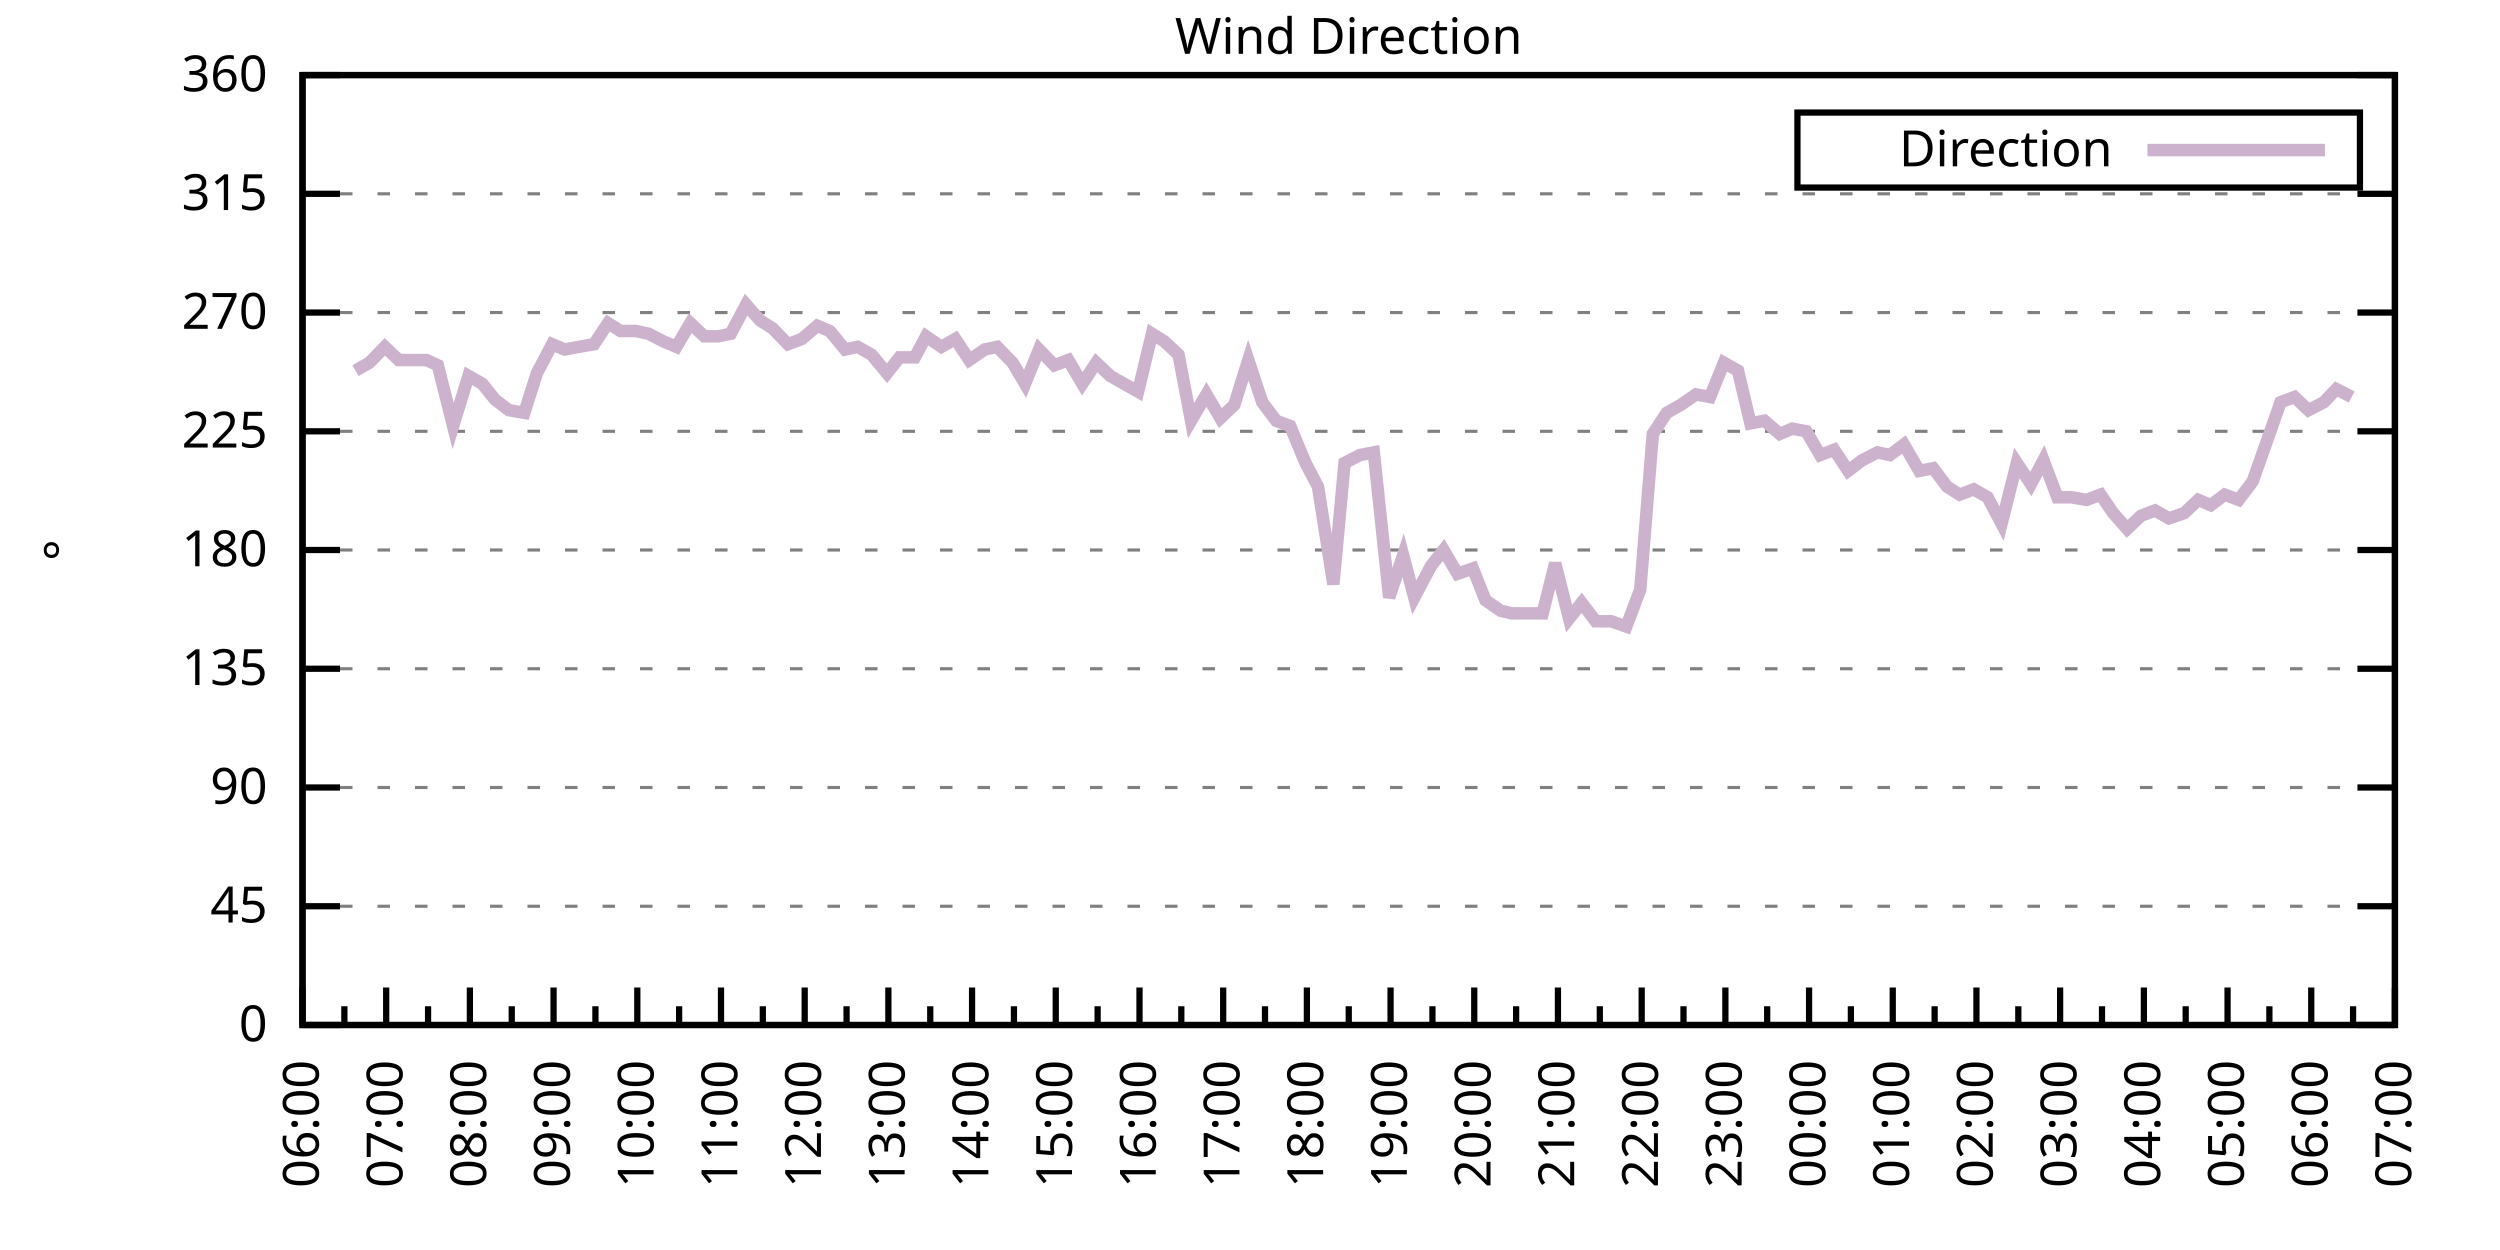
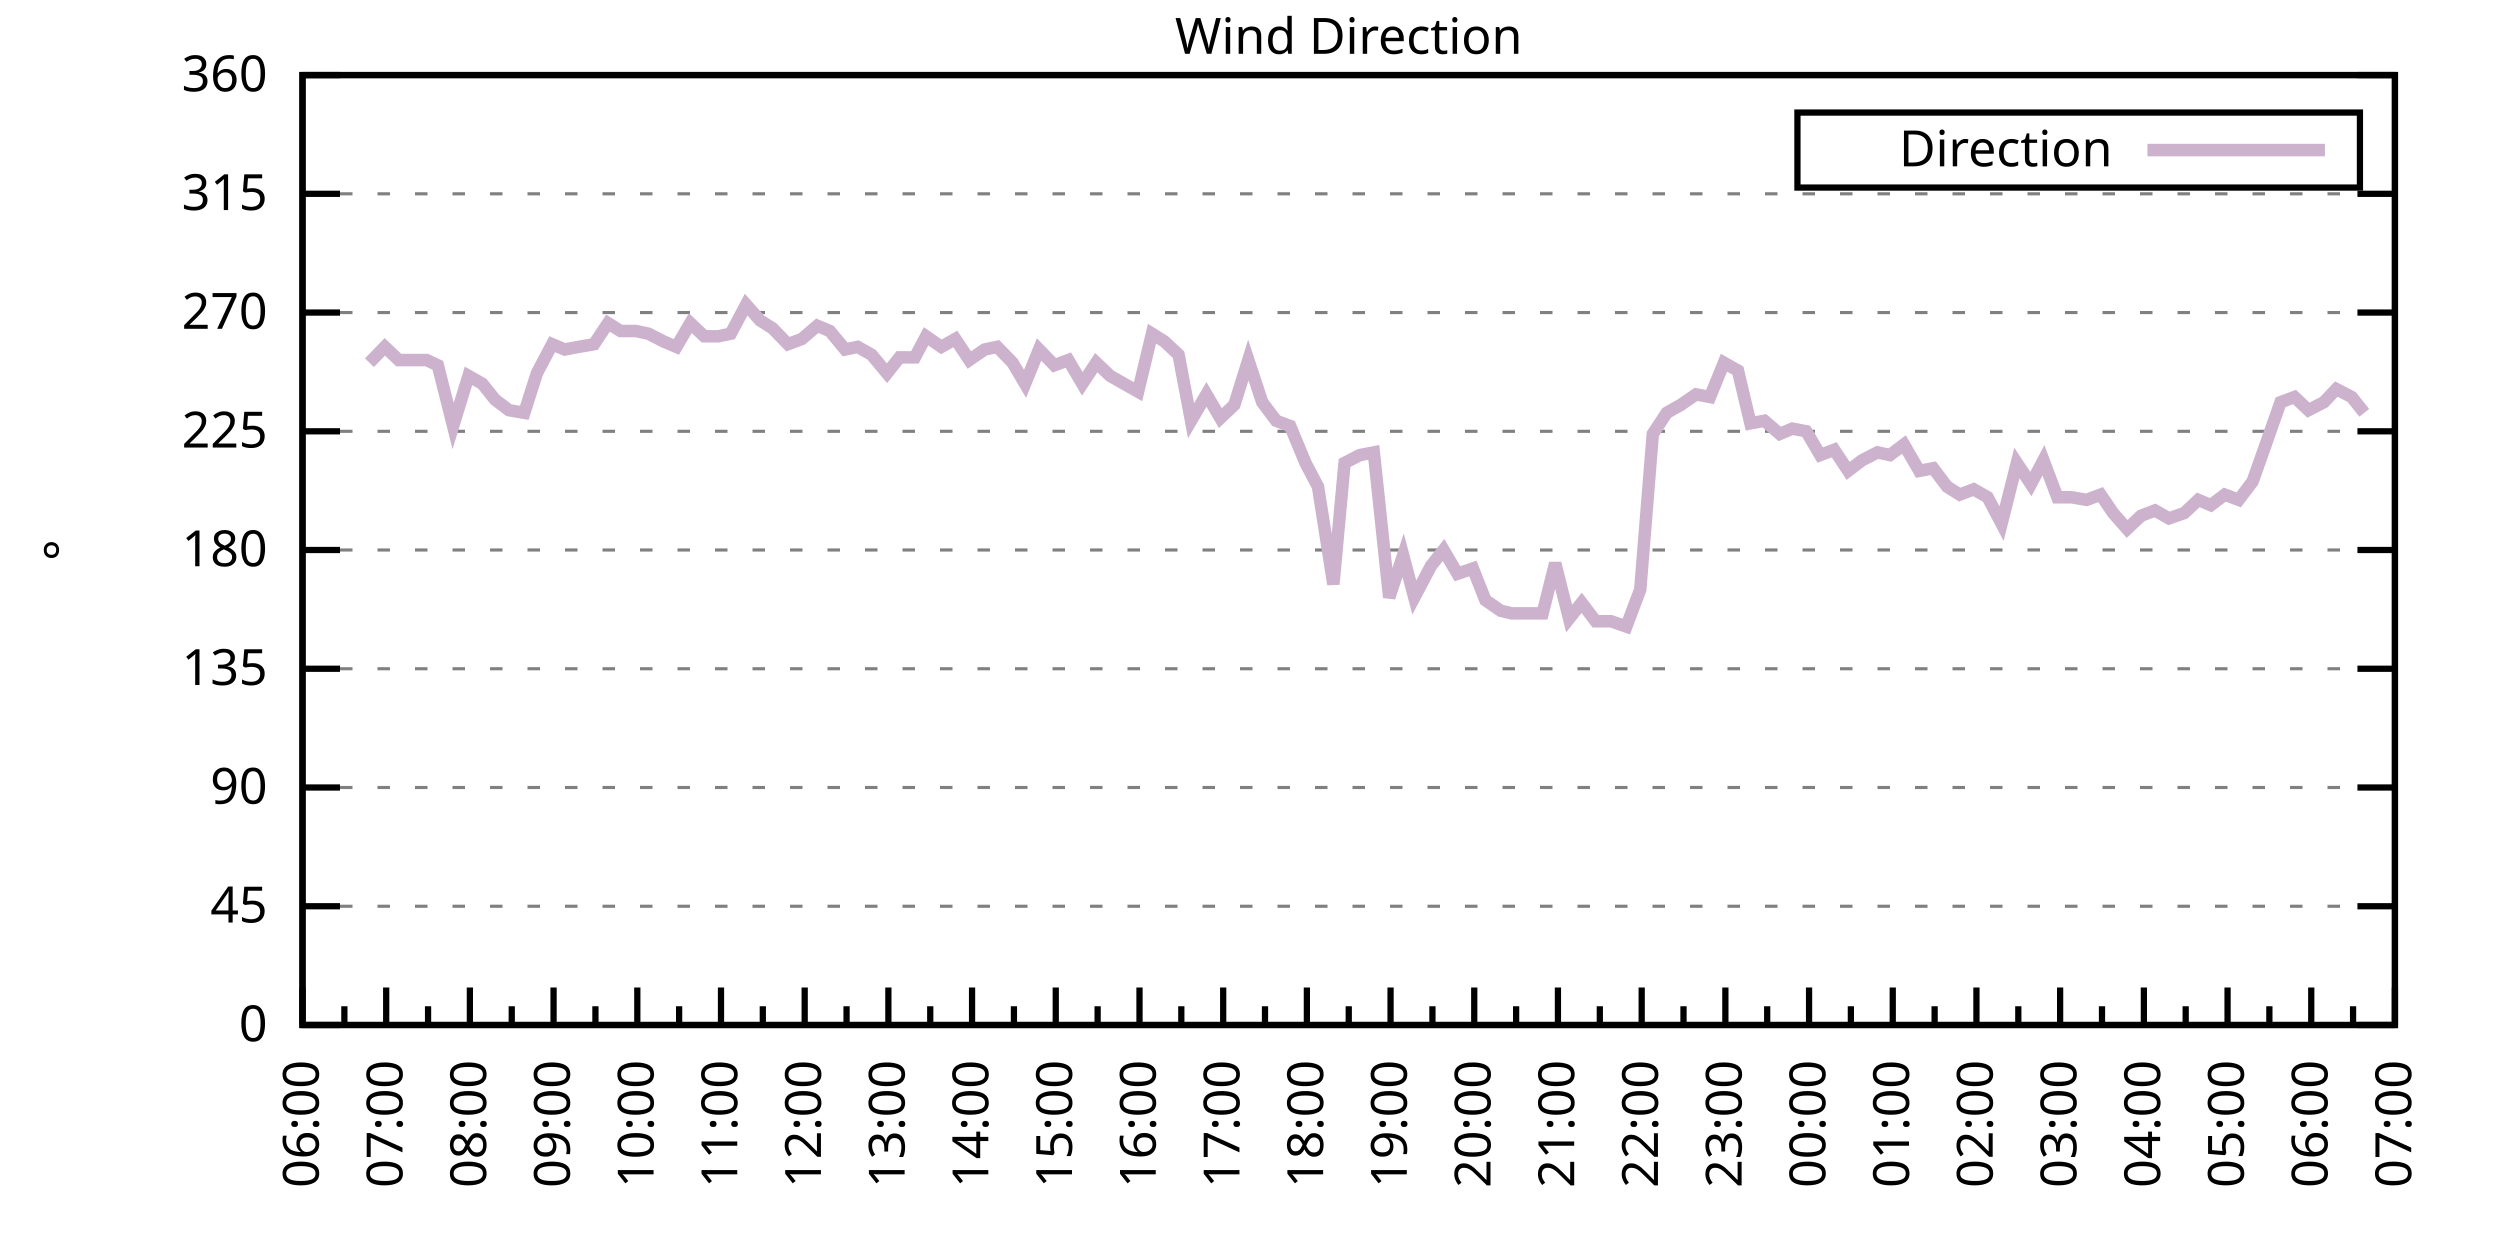
<svg xmlns="http://www.w3.org/2000/svg" xmlns:xlink="http://www.w3.org/1999/xlink" width="400" height="200" viewBox="0 0 400 200">
  <g id="gnuplot_canvas">
    <rect x="0" y="0" width="400" height="200" fill="none" />
    <defs>
      <circle id="gpDot" r="0.5" stroke-width="0.5" stroke="currentColor" />
      <path id="gpPt0" stroke-width="0.333" stroke="currentColor" d="M-1,0 h2 M0,-1 v2" />
      <path id="gpPt1" stroke-width="0.333" stroke="currentColor" d="M-1,-1 L1,1 M1,-1 L-1,1" />
      <path id="gpPt2" stroke-width="0.333" stroke="currentColor" d="M-1,0 L1,0 M0,-1 L0,1 M-1,-1 L1,1 M-1,1 L1,-1" />
      <rect id="gpPt3" stroke-width="0.333" stroke="currentColor" x="-1" y="-1" width="2" height="2" />
      <rect id="gpPt4" stroke-width="0.333" stroke="currentColor" fill="currentColor" x="-1" y="-1" width="2" height="2" />
      <circle id="gpPt5" stroke-width="0.333" stroke="currentColor" cx="0" cy="0" r="1" />
      <use xlink:href="#gpPt5" id="gpPt6" fill="currentColor" stroke="none" />
      <path id="gpPt7" stroke-width="0.333" stroke="currentColor" d="M0,-1.33 L-1.33,0.67 L1.33,0.67 z" />
      <use xlink:href="#gpPt7" id="gpPt8" fill="currentColor" stroke="none" />
      <use xlink:href="#gpPt7" id="gpPt9" stroke="currentColor" transform="rotate(180)" />
      <use xlink:href="#gpPt9" id="gpPt10" fill="currentColor" stroke="none" />
      <use xlink:href="#gpPt3" id="gpPt11" stroke="currentColor" transform="rotate(45)" />
      <use xlink:href="#gpPt11" id="gpPt12" fill="currentColor" stroke="none" />
      <path id="gpPt13" stroke-width="0.333" stroke="currentColor" d="M0,1.330 L1.265,0.411 L0.782,-1.067 L-0.782,-1.076 L-1.265,0.411 z" />
      <use xlink:href="#gpPt13" id="gpPt14" fill="currentColor" stroke="none" />
      <filter id="textbox" filterUnits="objectBoundingBox" x="0" y="0" height="1" width="1">
        <feFlood flood-color="white" flood-opacity="1" result="bgnd" />
        <feComposite in="SourceGraphic" in2="bgnd" operator="atop" />
      </filter>
      <filter id="greybox" filterUnits="objectBoundingBox" x="0" y="0" height="1" width="1">
        <feFlood flood-color="lightgrey" flood-opacity="1" result="grey" />
        <feComposite in="SourceGraphic" in2="grey" operator="atop" />
      </filter>
    </defs>
    <g fill="none" color="white" stroke="currentColor" stroke-width="1.00" stroke-linecap="butt" stroke-linejoin="miter">
</g>
    <g fill="none" color="black" stroke="currentColor" stroke-width="1.00" stroke-linecap="butt" stroke-linejoin="miter">
      <g stroke="none" shape-rendering="crispEdges">
        <polygon fill="rgb(255, 255, 255)" points="48.40,164.00 383.18,164.00 383.18,12.02 48.40,12.02 " />
      </g>
    </g>
    <g fill="none" color="black" stroke="currentColor" stroke-width="1.00" stroke-linecap="butt" stroke-linejoin="miter">
</g>
    <g fill="none" color="black" stroke="black" stroke-width="0.50" stroke-linecap="butt" stroke-linejoin="miter">
</g>
    <g fill="none" color="gray" stroke="currentColor" stroke-width="0.50" stroke-linecap="butt" stroke-linejoin="miter">
      <path stroke="gray" stroke-dasharray="2,4" class="gridline" d="M48.40,164.00 L383.19,164.00  " />
    </g>
    <g fill="none" color="gray" stroke="gray" stroke-width="1.00" stroke-linecap="butt" stroke-linejoin="miter">
</g>
    <g fill="none" color="black" stroke="currentColor" stroke-width="1.00" stroke-linecap="butt" stroke-linejoin="miter">
      <path stroke="black" d="M48.40,164.00 L54.40,164.00 M383.19,164.00 L377.19,164.00  " />
      <g transform="translate(42.80,166.60)" stroke="none" fill="black" font-family="Sans" font-size="8.00" text-anchor="end">
        <text>
          <tspan font-family="Sans"> 0</tspan>
        </text>
      </g>
    </g>
    <g fill="none" color="black" stroke="currentColor" stroke-width="1.00" stroke-linecap="butt" stroke-linejoin="miter">
</g>
    <g fill="none" color="black" stroke="black" stroke-width="0.50" stroke-linecap="butt" stroke-linejoin="miter">
</g>
    <g fill="none" color="gray" stroke="currentColor" stroke-width="0.50" stroke-linecap="butt" stroke-linejoin="miter">
      <path stroke="gray" stroke-dasharray="2,4" class="gridline" d="M48.40,145.00 L383.19,145.00  " />
    </g>
    <g fill="none" color="gray" stroke="gray" stroke-width="1.00" stroke-linecap="butt" stroke-linejoin="miter">
</g>
    <g fill="none" color="black" stroke="currentColor" stroke-width="1.00" stroke-linecap="butt" stroke-linejoin="miter">
      <path stroke="black" d="M48.40,145.00 L54.40,145.00 M383.19,145.00 L377.19,145.00  " />
      <g transform="translate(42.80,147.60)" stroke="none" fill="black" font-family="Sans" font-size="8.00" text-anchor="end">
        <text>
          <tspan font-family="Sans"> 45</tspan>
        </text>
      </g>
    </g>
    <g fill="none" color="black" stroke="currentColor" stroke-width="1.00" stroke-linecap="butt" stroke-linejoin="miter">
</g>
    <g fill="none" color="black" stroke="black" stroke-width="0.50" stroke-linecap="butt" stroke-linejoin="miter">
</g>
    <g fill="none" color="gray" stroke="currentColor" stroke-width="0.50" stroke-linecap="butt" stroke-linejoin="miter">
      <path stroke="gray" stroke-dasharray="2,4" class="gridline" d="M48.40,126.00 L383.19,126.00  " />
    </g>
    <g fill="none" color="gray" stroke="gray" stroke-width="1.00" stroke-linecap="butt" stroke-linejoin="miter">
</g>
    <g fill="none" color="black" stroke="currentColor" stroke-width="1.00" stroke-linecap="butt" stroke-linejoin="miter">
      <path stroke="black" d="M48.40,126.00 L54.40,126.00 M383.19,126.00 L377.19,126.00  " />
      <g transform="translate(42.80,128.60)" stroke="none" fill="black" font-family="Sans" font-size="8.00" text-anchor="end">
        <text>
          <tspan font-family="Sans"> 90</tspan>
        </text>
      </g>
    </g>
    <g fill="none" color="black" stroke="currentColor" stroke-width="1.00" stroke-linecap="butt" stroke-linejoin="miter">
</g>
    <g fill="none" color="black" stroke="black" stroke-width="0.50" stroke-linecap="butt" stroke-linejoin="miter">
</g>
    <g fill="none" color="gray" stroke="currentColor" stroke-width="0.50" stroke-linecap="butt" stroke-linejoin="miter">
      <path stroke="gray" stroke-dasharray="2,4" class="gridline" d="M48.40,107.00 L383.19,107.00  " />
    </g>
    <g fill="none" color="gray" stroke="gray" stroke-width="1.00" stroke-linecap="butt" stroke-linejoin="miter">
</g>
    <g fill="none" color="black" stroke="currentColor" stroke-width="1.00" stroke-linecap="butt" stroke-linejoin="miter">
      <path stroke="black" d="M48.40,107.00 L54.40,107.00 M383.19,107.00 L377.19,107.00  " />
      <g transform="translate(42.80,109.60)" stroke="none" fill="black" font-family="Sans" font-size="8.00" text-anchor="end">
        <text>
          <tspan font-family="Sans"> 135</tspan>
        </text>
      </g>
    </g>
    <g fill="none" color="black" stroke="currentColor" stroke-width="1.00" stroke-linecap="butt" stroke-linejoin="miter">
</g>
    <g fill="none" color="black" stroke="black" stroke-width="0.50" stroke-linecap="butt" stroke-linejoin="miter">
</g>
    <g fill="none" color="gray" stroke="currentColor" stroke-width="0.50" stroke-linecap="butt" stroke-linejoin="miter">
      <path stroke="gray" stroke-dasharray="2,4" class="gridline" d="M48.40,88.00 L383.19,88.00  " />
    </g>
    <g fill="none" color="gray" stroke="gray" stroke-width="1.00" stroke-linecap="butt" stroke-linejoin="miter">
</g>
    <g fill="none" color="black" stroke="currentColor" stroke-width="1.00" stroke-linecap="butt" stroke-linejoin="miter">
      <path stroke="black" d="M48.40,88.00 L54.40,88.00 M383.19,88.00 L377.19,88.00  " />
      <g transform="translate(42.80,90.60)" stroke="none" fill="black" font-family="Sans" font-size="8.00" text-anchor="end">
        <text>
          <tspan font-family="Sans"> 180</tspan>
        </text>
      </g>
    </g>
    <g fill="none" color="black" stroke="currentColor" stroke-width="1.00" stroke-linecap="butt" stroke-linejoin="miter">
</g>
    <g fill="none" color="black" stroke="black" stroke-width="0.50" stroke-linecap="butt" stroke-linejoin="miter">
</g>
    <g fill="none" color="gray" stroke="currentColor" stroke-width="0.50" stroke-linecap="butt" stroke-linejoin="miter">
      <path stroke="gray" stroke-dasharray="2,4" class="gridline" d="M48.40,69.01 L383.19,69.01  " />
    </g>
    <g fill="none" color="gray" stroke="gray" stroke-width="1.00" stroke-linecap="butt" stroke-linejoin="miter">
</g>
    <g fill="none" color="black" stroke="currentColor" stroke-width="1.00" stroke-linecap="butt" stroke-linejoin="miter">
      <path stroke="black" d="M48.40,69.01 L54.40,69.01 M383.19,69.01 L377.19,69.01  " />
      <g transform="translate(42.80,71.61)" stroke="none" fill="black" font-family="Sans" font-size="8.00" text-anchor="end">
        <text>
          <tspan font-family="Sans"> 225</tspan>
        </text>
      </g>
    </g>
    <g fill="none" color="black" stroke="currentColor" stroke-width="1.00" stroke-linecap="butt" stroke-linejoin="miter">
</g>
    <g fill="none" color="black" stroke="black" stroke-width="0.50" stroke-linecap="butt" stroke-linejoin="miter">
</g>
    <g fill="none" color="gray" stroke="currentColor" stroke-width="0.50" stroke-linecap="butt" stroke-linejoin="miter">
      <path stroke="gray" stroke-dasharray="2,4" class="gridline" d="M48.40,50.01 L383.19,50.01  " />
    </g>
    <g fill="none" color="gray" stroke="gray" stroke-width="1.00" stroke-linecap="butt" stroke-linejoin="miter">
</g>
    <g fill="none" color="black" stroke="currentColor" stroke-width="1.00" stroke-linecap="butt" stroke-linejoin="miter">
      <path stroke="black" d="M48.40,50.01 L54.40,50.01 M383.19,50.01 L377.19,50.01  " />
      <g transform="translate(42.80,52.61)" stroke="none" fill="black" font-family="Sans" font-size="8.00" text-anchor="end">
        <text>
          <tspan font-family="Sans"> 270</tspan>
        </text>
      </g>
    </g>
    <g fill="none" color="black" stroke="currentColor" stroke-width="1.00" stroke-linecap="butt" stroke-linejoin="miter">
</g>
    <g fill="none" color="black" stroke="black" stroke-width="0.50" stroke-linecap="butt" stroke-linejoin="miter">
</g>
    <g fill="none" color="gray" stroke="currentColor" stroke-width="0.50" stroke-linecap="butt" stroke-linejoin="miter">
      <path stroke="gray" stroke-dasharray="2,4" class="gridline" d="M48.40,31.01 L383.19,31.01  " />
    </g>
    <g fill="none" color="gray" stroke="gray" stroke-width="1.00" stroke-linecap="butt" stroke-linejoin="miter">
</g>
    <g fill="none" color="black" stroke="currentColor" stroke-width="1.00" stroke-linecap="butt" stroke-linejoin="miter">
      <path stroke="black" d="M48.40,31.01 L54.40,31.01 M383.19,31.01 L377.19,31.01  " />
      <g transform="translate(42.80,33.61)" stroke="none" fill="black" font-family="Sans" font-size="8.00" text-anchor="end">
        <text>
          <tspan font-family="Sans"> 315</tspan>
        </text>
      </g>
    </g>
    <g fill="none" color="black" stroke="currentColor" stroke-width="1.00" stroke-linecap="butt" stroke-linejoin="miter">
</g>
    <g fill="none" color="black" stroke="black" stroke-width="0.50" stroke-linecap="butt" stroke-linejoin="miter">
</g>
    <g fill="none" color="gray" stroke="currentColor" stroke-width="0.50" stroke-linecap="butt" stroke-linejoin="miter">
      <path stroke="gray" stroke-dasharray="2,4" class="gridline" d="M48.40,12.01 L383.19,12.01  " />
    </g>
    <g fill="none" color="gray" stroke="gray" stroke-width="1.00" stroke-linecap="butt" stroke-linejoin="miter">
</g>
    <g fill="none" color="black" stroke="currentColor" stroke-width="1.00" stroke-linecap="butt" stroke-linejoin="miter">
      <path stroke="black" d="M48.40,12.01 L54.40,12.01 M383.19,12.01 L377.19,12.01  " />
      <g transform="translate(42.80,14.61)" stroke="none" fill="black" font-family="Sans" font-size="8.00" text-anchor="end">
        <text>
          <tspan font-family="Sans"> 360</tspan>
        </text>
      </g>
    </g>
    <g fill="none" color="black" stroke="currentColor" stroke-width="1.00" stroke-linecap="butt" stroke-linejoin="miter">
      <path stroke="black" d="M48.40,164.00 L48.40,158.00  " />
      <g transform="translate(51.00,169.60) rotate(270)" stroke="none" fill="black" font-family="Sans" font-size="8.00" text-anchor="end">
        <text>
          <tspan font-family="Sans">06:00</tspan>
        </text>
      </g>
    </g>
    <g fill="none" color="black" stroke="currentColor" stroke-width="1.00" stroke-linecap="butt" stroke-linejoin="miter">
      <path stroke="black" d="M55.10,164.00 L55.10,161.00 M61.79,164.00 L61.79,158.00  " />
      <g transform="translate(64.39,169.60) rotate(270)" stroke="none" fill="black" font-family="Sans" font-size="8.00" text-anchor="end">
        <text>
          <tspan font-family="Sans">07:00</tspan>
        </text>
      </g>
    </g>
    <g fill="none" color="black" stroke="currentColor" stroke-width="1.00" stroke-linecap="butt" stroke-linejoin="miter">
      <path stroke="black" d="M68.49,164.00 L68.49,161.00 M75.18,164.00 L75.18,158.00  " />
      <g transform="translate(77.78,169.60) rotate(270)" stroke="none" fill="black" font-family="Sans" font-size="8.00" text-anchor="end">
        <text>
          <tspan font-family="Sans">08:00</tspan>
        </text>
      </g>
    </g>
    <g fill="none" color="black" stroke="currentColor" stroke-width="1.00" stroke-linecap="butt" stroke-linejoin="miter">
      <path stroke="black" d="M81.88,164.00 L81.88,161.00 M88.57,164.00 L88.57,158.00  " />
      <g transform="translate(91.17,169.60) rotate(270)" stroke="none" fill="black" font-family="Sans" font-size="8.00" text-anchor="end">
        <text>
          <tspan font-family="Sans">09:00</tspan>
        </text>
      </g>
    </g>
    <g fill="none" color="black" stroke="currentColor" stroke-width="1.00" stroke-linecap="butt" stroke-linejoin="miter">
      <path stroke="black" d="M95.27,164.00 L95.27,161.00 M101.97,164.00 L101.97,158.00  " />
      <g transform="translate(104.57,169.60) rotate(270)" stroke="none" fill="black" font-family="Sans" font-size="8.00" text-anchor="end">
        <text>
          <tspan font-family="Sans">10:00</tspan>
        </text>
      </g>
    </g>
    <g fill="none" color="black" stroke="currentColor" stroke-width="1.00" stroke-linecap="butt" stroke-linejoin="miter">
      <path stroke="black" d="M108.66,164.00 L108.66,161.00 M115.36,164.00 L115.36,158.00  " />
      <g transform="translate(117.96,169.60) rotate(270)" stroke="none" fill="black" font-family="Sans" font-size="8.00" text-anchor="end">
        <text>
          <tspan font-family="Sans">11:00</tspan>
        </text>
      </g>
    </g>
    <g fill="none" color="black" stroke="currentColor" stroke-width="1.00" stroke-linecap="butt" stroke-linejoin="miter">
      <path stroke="black" d="M122.05,164.00 L122.05,161.00 M128.75,164.00 L128.75,158.00  " />
      <g transform="translate(131.35,169.60) rotate(270)" stroke="none" fill="black" font-family="Sans" font-size="8.00" text-anchor="end">
        <text>
          <tspan font-family="Sans">12:00</tspan>
        </text>
      </g>
    </g>
    <g fill="none" color="black" stroke="currentColor" stroke-width="1.00" stroke-linecap="butt" stroke-linejoin="miter">
      <path stroke="black" d="M135.45,164.00 L135.45,161.00 M142.14,164.00 L142.14,158.00  " />
      <g transform="translate(144.74,169.60) rotate(270)" stroke="none" fill="black" font-family="Sans" font-size="8.00" text-anchor="end">
        <text>
          <tspan font-family="Sans">13:00</tspan>
        </text>
      </g>
    </g>
    <g fill="none" color="black" stroke="currentColor" stroke-width="1.00" stroke-linecap="butt" stroke-linejoin="miter">
      <path stroke="black" d="M148.84,164.00 L148.84,161.00 M155.53,164.00 L155.53,158.00  " />
      <g transform="translate(158.13,169.60) rotate(270)" stroke="none" fill="black" font-family="Sans" font-size="8.00" text-anchor="end">
        <text>
          <tspan font-family="Sans">14:00</tspan>
        </text>
      </g>
    </g>
    <g fill="none" color="black" stroke="currentColor" stroke-width="1.00" stroke-linecap="butt" stroke-linejoin="miter">
      <path stroke="black" d="M162.23,164.00 L162.23,161.00 M168.92,164.00 L168.92,158.00  " />
      <g transform="translate(171.52,169.60) rotate(270)" stroke="none" fill="black" font-family="Sans" font-size="8.00" text-anchor="end">
        <text>
          <tspan font-family="Sans">15:00</tspan>
        </text>
      </g>
    </g>
    <g fill="none" color="black" stroke="currentColor" stroke-width="1.00" stroke-linecap="butt" stroke-linejoin="miter">
      <path stroke="black" d="M175.62,164.00 L175.62,161.00 M182.32,164.00 L182.32,158.00  " />
      <g transform="translate(184.92,169.60) rotate(270)" stroke="none" fill="black" font-family="Sans" font-size="8.00" text-anchor="end">
        <text>
          <tspan font-family="Sans">16:00</tspan>
        </text>
      </g>
    </g>
    <g fill="none" color="black" stroke="currentColor" stroke-width="1.00" stroke-linecap="butt" stroke-linejoin="miter">
      <path stroke="black" d="M189.01,164.00 L189.01,161.00 M195.71,164.00 L195.71,158.00  " />
      <g transform="translate(198.31,169.60) rotate(270)" stroke="none" fill="black" font-family="Sans" font-size="8.00" text-anchor="end">
        <text>
          <tspan font-family="Sans">17:00</tspan>
        </text>
      </g>
    </g>
    <g fill="none" color="black" stroke="currentColor" stroke-width="1.00" stroke-linecap="butt" stroke-linejoin="miter">
      <path stroke="black" d="M202.40,164.00 L202.40,161.00 M209.10,164.00 L209.10,158.00  " />
      <g transform="translate(211.70,169.60) rotate(270)" stroke="none" fill="black" font-family="Sans" font-size="8.00" text-anchor="end">
        <text>
          <tspan font-family="Sans">18:00</tspan>
        </text>
      </g>
    </g>
    <g fill="none" color="black" stroke="currentColor" stroke-width="1.00" stroke-linecap="butt" stroke-linejoin="miter">
      <path stroke="black" d="M215.80,164.00 L215.80,161.00 M222.49,164.00 L222.49,158.00  " />
      <g transform="translate(225.09,169.60) rotate(270)" stroke="none" fill="black" font-family="Sans" font-size="8.00" text-anchor="end">
        <text>
          <tspan font-family="Sans">19:00</tspan>
        </text>
      </g>
    </g>
    <g fill="none" color="black" stroke="currentColor" stroke-width="1.00" stroke-linecap="butt" stroke-linejoin="miter">
      <path stroke="black" d="M229.19,164.00 L229.19,161.00 M235.88,164.00 L235.88,158.00  " />
      <g transform="translate(238.48,169.60) rotate(270)" stroke="none" fill="black" font-family="Sans" font-size="8.00" text-anchor="end">
        <text>
          <tspan font-family="Sans">20:00</tspan>
        </text>
      </g>
    </g>
    <g fill="none" color="black" stroke="currentColor" stroke-width="1.00" stroke-linecap="butt" stroke-linejoin="miter">
      <path stroke="black" d="M242.58,164.00 L242.58,161.00 M249.27,164.00 L249.27,158.00  " />
      <g transform="translate(251.87,169.60) rotate(270)" stroke="none" fill="black" font-family="Sans" font-size="8.00" text-anchor="end">
        <text>
          <tspan font-family="Sans">21:00</tspan>
        </text>
      </g>
    </g>
    <g fill="none" color="black" stroke="currentColor" stroke-width="1.00" stroke-linecap="butt" stroke-linejoin="miter">
      <path stroke="black" d="M255.97,164.00 L255.97,161.00 M262.67,164.00 L262.67,158.00  " />
      <g transform="translate(265.27,169.60) rotate(270)" stroke="none" fill="black" font-family="Sans" font-size="8.00" text-anchor="end">
        <text>
          <tspan font-family="Sans">22:00</tspan>
        </text>
      </g>
    </g>
    <g fill="none" color="black" stroke="currentColor" stroke-width="1.00" stroke-linecap="butt" stroke-linejoin="miter">
      <path stroke="black" d="M269.36,164.00 L269.36,161.00 M276.06,164.00 L276.06,158.00  " />
      <g transform="translate(278.66,169.60) rotate(270)" stroke="none" fill="black" font-family="Sans" font-size="8.00" text-anchor="end">
        <text>
          <tspan font-family="Sans">23:00</tspan>
        </text>
      </g>
    </g>
    <g fill="none" color="black" stroke="currentColor" stroke-width="1.00" stroke-linecap="butt" stroke-linejoin="miter">
      <path stroke="black" d="M282.75,164.00 L282.75,161.00 M289.45,164.00 L289.45,158.00  " />
      <g transform="translate(292.05,169.60) rotate(270)" stroke="none" fill="black" font-family="Sans" font-size="8.00" text-anchor="end">
        <text>
          <tspan font-family="Sans">00:00</tspan>
        </text>
      </g>
    </g>
    <g fill="none" color="black" stroke="currentColor" stroke-width="1.00" stroke-linecap="butt" stroke-linejoin="miter">
      <path stroke="black" d="M296.14,164.00 L296.14,161.00 M302.84,164.00 L302.84,158.00  " />
      <g transform="translate(305.44,169.60) rotate(270)" stroke="none" fill="black" font-family="Sans" font-size="8.00" text-anchor="end">
        <text>
          <tspan font-family="Sans">01:00</tspan>
        </text>
      </g>
    </g>
    <g fill="none" color="black" stroke="currentColor" stroke-width="1.00" stroke-linecap="butt" stroke-linejoin="miter">
      <path stroke="black" d="M309.54,164.00 L309.54,161.00 M316.23,164.00 L316.23,158.00  " />
      <g transform="translate(318.83,169.60) rotate(270)" stroke="none" fill="black" font-family="Sans" font-size="8.00" text-anchor="end">
        <text>
          <tspan font-family="Sans">02:00</tspan>
        </text>
      </g>
    </g>
    <g fill="none" color="black" stroke="currentColor" stroke-width="1.00" stroke-linecap="butt" stroke-linejoin="miter">
      <path stroke="black" d="M322.93,164.00 L322.93,161.00 M329.62,164.00 L329.62,158.00  " />
      <g transform="translate(332.22,169.60) rotate(270)" stroke="none" fill="black" font-family="Sans" font-size="8.00" text-anchor="end">
        <text>
          <tspan font-family="Sans">03:00</tspan>
        </text>
      </g>
    </g>
    <g fill="none" color="black" stroke="currentColor" stroke-width="1.00" stroke-linecap="butt" stroke-linejoin="miter">
      <path stroke="black" d="M336.32,164.00 L336.32,161.00 M343.02,164.00 L343.02,158.00  " />
      <g transform="translate(345.62,169.60) rotate(270)" stroke="none" fill="black" font-family="Sans" font-size="8.00" text-anchor="end">
        <text>
          <tspan font-family="Sans">04:00</tspan>
        </text>
      </g>
    </g>
    <g fill="none" color="black" stroke="currentColor" stroke-width="1.00" stroke-linecap="butt" stroke-linejoin="miter">
      <path stroke="black" d="M349.71,164.00 L349.71,161.00 M356.41,164.00 L356.41,158.00  " />
      <g transform="translate(359.01,169.60) rotate(270)" stroke="none" fill="black" font-family="Sans" font-size="8.00" text-anchor="end">
        <text>
          <tspan font-family="Sans">05:00</tspan>
        </text>
      </g>
    </g>
    <g fill="none" color="black" stroke="currentColor" stroke-width="1.00" stroke-linecap="butt" stroke-linejoin="miter">
      <path stroke="black" d="M363.10,164.00 L363.10,161.00 M369.80,164.00 L369.80,158.00  " />
      <g transform="translate(372.40,169.60) rotate(270)" stroke="none" fill="black" font-family="Sans" font-size="8.00" text-anchor="end">
        <text>
          <tspan font-family="Sans">06:00</tspan>
        </text>
      </g>
    </g>
    <g fill="none" color="black" stroke="currentColor" stroke-width="1.00" stroke-linecap="butt" stroke-linejoin="miter">
      <path stroke="black" d="M376.49,164.00 L376.49,161.00 M383.19,164.00 L383.19,158.00  " />
      <g transform="translate(385.79,169.60) rotate(270)" stroke="none" fill="black" font-family="Sans" font-size="8.00" text-anchor="end">
        <text>
          <tspan font-family="Sans">07:00</tspan>
        </text>
      </g>
    </g>
    <g fill="none" color="black" stroke="currentColor" stroke-width="1.00" stroke-linecap="butt" stroke-linejoin="miter">
</g>
    <g fill="none" color="black" stroke="currentColor" stroke-width="1.00" stroke-linecap="butt" stroke-linejoin="miter">
      <path stroke="black" d="M48.40,12.01 L48.40,164.00 L383.19,164.00 L383.19,12.01 L48.40,12.01 Z  " />
    </g>
    <g fill="none" color="black" stroke="currentColor" stroke-width="1.00" stroke-linecap="butt" stroke-linejoin="miter">
      <g transform="translate(12.80,88.01) rotate(270)" stroke="none" fill="black" font-family="Sans" font-size="8.00" text-anchor="middle">
        <text>
          <tspan font-family="Sans">°</tspan>
        </text>
      </g>
    </g>
    <g fill="none" color="black" stroke="currentColor" stroke-width="1.00" stroke-linecap="butt" stroke-linejoin="miter">
</g>
    <g fill="none" color="black" stroke="currentColor" stroke-width="1.00" stroke-linecap="butt" stroke-linejoin="miter">
      <path stroke="black" d="M287.59,30.01 L287.59,18.01 L377.59,18.01 L377.59,30.01 L287.59,30.01 Z  " />
    </g>
    <g id="Wind_direction_plot_1">
      <g fill="none" color="white" stroke="black" stroke-width="2.00" stroke-linecap="butt" stroke-linejoin="miter">
</g>
      <g fill="none" color="black" stroke="currentColor" stroke-width="2.00" stroke-linecap="butt" stroke-linejoin="miter">
        <g transform="translate(337.99,26.61)" stroke="none" fill="black" font-family="Sans" font-size="8.00" text-anchor="end">
          <text>
            <tspan font-family="Sans">Direction</tspan>
          </text>
        </g>
      </g>
      <g fill="none" color="black" stroke="currentColor" stroke-width="2.00" stroke-linecap="butt" stroke-linejoin="miter">
-         <path stroke="rgb(204, 178, 204)" d="M343.59,24.01 L371.99,24.01 M56.88,59.30 L59.11,58.03 L61.57,55.50 L63.80,57.61 L65.81,57.61 L68.26,57.61   L70.05,58.45 L72.50,68.16 L74.96,60.14 L77.19,61.41 L79.20,63.94 L81.43,65.63 L83.89,66.05 L85.90,59.72   L88.35,55.07 L90.36,55.92 L92.59,55.50 L95.05,55.07 L97.28,51.70 L99.29,52.96 L101.74,52.96 L103.75,53.39   L106.21,54.65 L108.22,55.50 L110.45,51.70 L112.68,53.81 L114.91,53.81 L116.92,53.39 L119.38,48.74 L121.61,51.27   L123.62,52.54 L126.07,55.07 L128.30,54.23 L130.76,52.12 L132.77,52.96 L135.22,55.92 L137.23,55.50 L139.46,56.76   L141.92,59.72 L143.93,57.18 L146.38,57.18 L148.17,53.81 L150.62,55.50 L152.85,54.23 L155.09,57.61 L157.54,55.92   L159.55,55.50 L162.01,58.03 L164.01,61.41 L166.25,55.92 L168.70,58.45 L170.93,57.61 L173.17,61.41 L175.40,58.03   L177.63,60.14 L179.86,61.41 L182.09,62.67 L184.32,53.39 L186.33,54.65 L188.57,56.76 L190.57,67.32 L193.03,63.10   L195.26,66.90 L197.49,64.78 L199.73,57.61 L201.96,64.36 L204.19,67.32 L206.42,68.16 L208.88,74.07 L210.88,77.87   L213.34,93.49 L215.13,74.07 L217.58,72.81 L219.81,72.38 L222.27,95.60 L224.50,88.85 L226.29,95.60 L228.96,90.54   L230.97,88.00 L233.20,91.80 L235.66,90.96 L237.67,96.03 L240.12,97.72 L241.91,98.14 L244.59,98.14 L246.82,98.14   L248.83,90.12 L251.06,98.98 L253.07,96.45 L255.30,99.40 L257.76,99.40 L260.21,100.25 L262.44,94.34 L264.45,69.43   L266.68,66.05 L268.92,64.78 L271.37,63.10 L273.60,63.52 L275.83,58.03 L278.07,59.30 L280.07,67.74 L282.31,67.32   L284.76,69.43 L286.77,68.58 L289.00,69.01 L291.23,72.81 L293.47,71.96 L295.70,75.34 L297.93,73.65 L300.39,72.38   L302.39,72.81 L304.63,71.12 L307.08,75.34 L309.31,74.92 L311.54,77.87 L313.55,79.14 L315.79,78.29 L318.02,79.56   L320.25,83.78 L322.70,74.07 L324.94,77.45 L326.95,73.65 L329.18,79.56 L331.41,79.56 L333.86,79.98 L336.10,79.14   L338.10,82.09 L340.34,84.63 L342.57,82.52 L344.80,81.67 L347.03,82.94 L349.49,82.09 L351.72,79.98 L353.73,80.83   L355.96,79.14 L358.19,79.98 L360.42,77.03 L362.66,70.70 L364.89,64.36 L367.12,63.52 L369.35,65.63 L371.81,64.36   L373.82,62.25 L376.27,63.52  " />
+         <path stroke="rgb(204, 178, 204)" d="M343.59,24.01 L371.99,24.01 M59.11,58.03 L61.57,55.50 L63.80,57.61 L65.81,57.61 L68.26,57.61 L70.05,58.45   L72.50,68.16 L74.96,60.14 L77.19,61.41 L79.20,63.94 L81.43,65.63 L83.89,66.05 L85.90,59.72 L88.35,55.07   L90.36,55.92 L92.59,55.50 L95.05,55.07 L97.28,51.70 L99.29,52.96 L101.74,52.96 L103.75,53.39 L106.21,54.65   L108.22,55.50 L110.45,51.70 L112.68,53.81 L114.91,53.81 L116.92,53.39 L119.38,48.74 L121.61,51.27 L123.62,52.54   L126.07,55.07 L128.30,54.23 L130.76,52.12 L132.77,52.96 L135.22,55.92 L137.23,55.50 L139.46,56.76 L141.92,59.72   L143.93,57.18 L146.38,57.18 L148.17,53.81 L150.62,55.50 L152.85,54.23 L155.09,57.61 L157.54,55.92 L159.55,55.50   L162.01,58.03 L164.01,61.41 L166.25,55.92 L168.70,58.45 L170.93,57.61 L173.17,61.41 L175.40,58.03 L177.63,60.14   L179.86,61.41 L182.09,62.67 L184.32,53.39 L186.33,54.65 L188.57,56.76 L190.57,67.32 L193.03,63.10 L195.26,66.90   L197.49,64.78 L199.73,57.61 L201.96,64.36 L204.19,67.32 L206.42,68.16 L208.88,74.07 L210.88,77.87 L213.34,93.49   L215.13,74.07 L217.58,72.81 L219.81,72.38 L222.27,95.60 L224.50,88.85 L226.29,95.60 L228.96,90.54 L230.97,88.00   L233.20,91.80 L235.66,90.96 L237.67,96.03 L240.12,97.72 L241.91,98.14 L244.59,98.14 L246.82,98.14 L248.83,90.12   L251.06,98.98 L253.07,96.45 L255.30,99.40 L257.76,99.40 L260.21,100.25 L262.44,94.34 L264.45,69.43 L266.68,66.05   L268.92,64.78 L271.37,63.10 L273.60,63.52 L275.83,58.03 L278.07,59.30 L280.07,67.74 L282.31,67.32 L284.76,69.43   L286.77,68.58 L289.00,69.01 L291.23,72.81 L293.47,71.96 L295.70,75.34 L297.93,73.65 L300.39,72.38 L302.39,72.81   L304.63,71.12 L307.08,75.34 L309.31,74.92 L311.54,77.87 L313.55,79.14 L315.79,78.29 L318.02,79.56 L320.25,83.78   L322.70,74.07 L324.94,77.45 L326.95,73.65 L329.18,79.56 L331.41,79.56 L333.86,79.98 L336.10,79.14 L338.10,82.09   L340.34,84.63 L342.57,82.52 L344.80,81.67 L347.03,82.94 L349.49,82.09 L351.72,79.98 L353.73,80.83 L355.96,79.14   L358.19,79.98 L360.42,77.03 L362.66,70.70 L364.89,64.36 L367.12,63.52 L369.35,65.63 L371.81,64.36 L373.82,62.25   L376.27,63.52 L378.28,66.05  " />
      </g>
    </g>
    <g fill="none" color="black" stroke="currentColor" stroke-width="2.00" stroke-linecap="butt" stroke-linejoin="miter">
</g>
    <g fill="none" color="black" stroke="black" stroke-width="1.00" stroke-linecap="butt" stroke-linejoin="miter">
</g>
    <g fill="none" color="black" stroke="currentColor" stroke-width="1.00" stroke-linecap="butt" stroke-linejoin="miter">
      <path stroke="black" d="M48.40,12.01 L48.40,164.00 L383.19,164.00 L383.19,12.01 L48.40,12.01 Z  " />
    </g>
    <g fill="none" color="black" stroke="currentColor" stroke-width="1.00" stroke-linecap="butt" stroke-linejoin="miter">
      <g transform="translate(215.79,8.61)" stroke="none" fill="black" font-family="Sans" font-size="8.00" text-anchor="middle">
        <text>
          <tspan font-family="Sans">Wind Direction</tspan>
        </text>
      </g>
    </g>
    <g fill="none" color="black" stroke="currentColor" stroke-width="1.00" stroke-linecap="butt" stroke-linejoin="miter">
</g>
  </g>
</svg>
